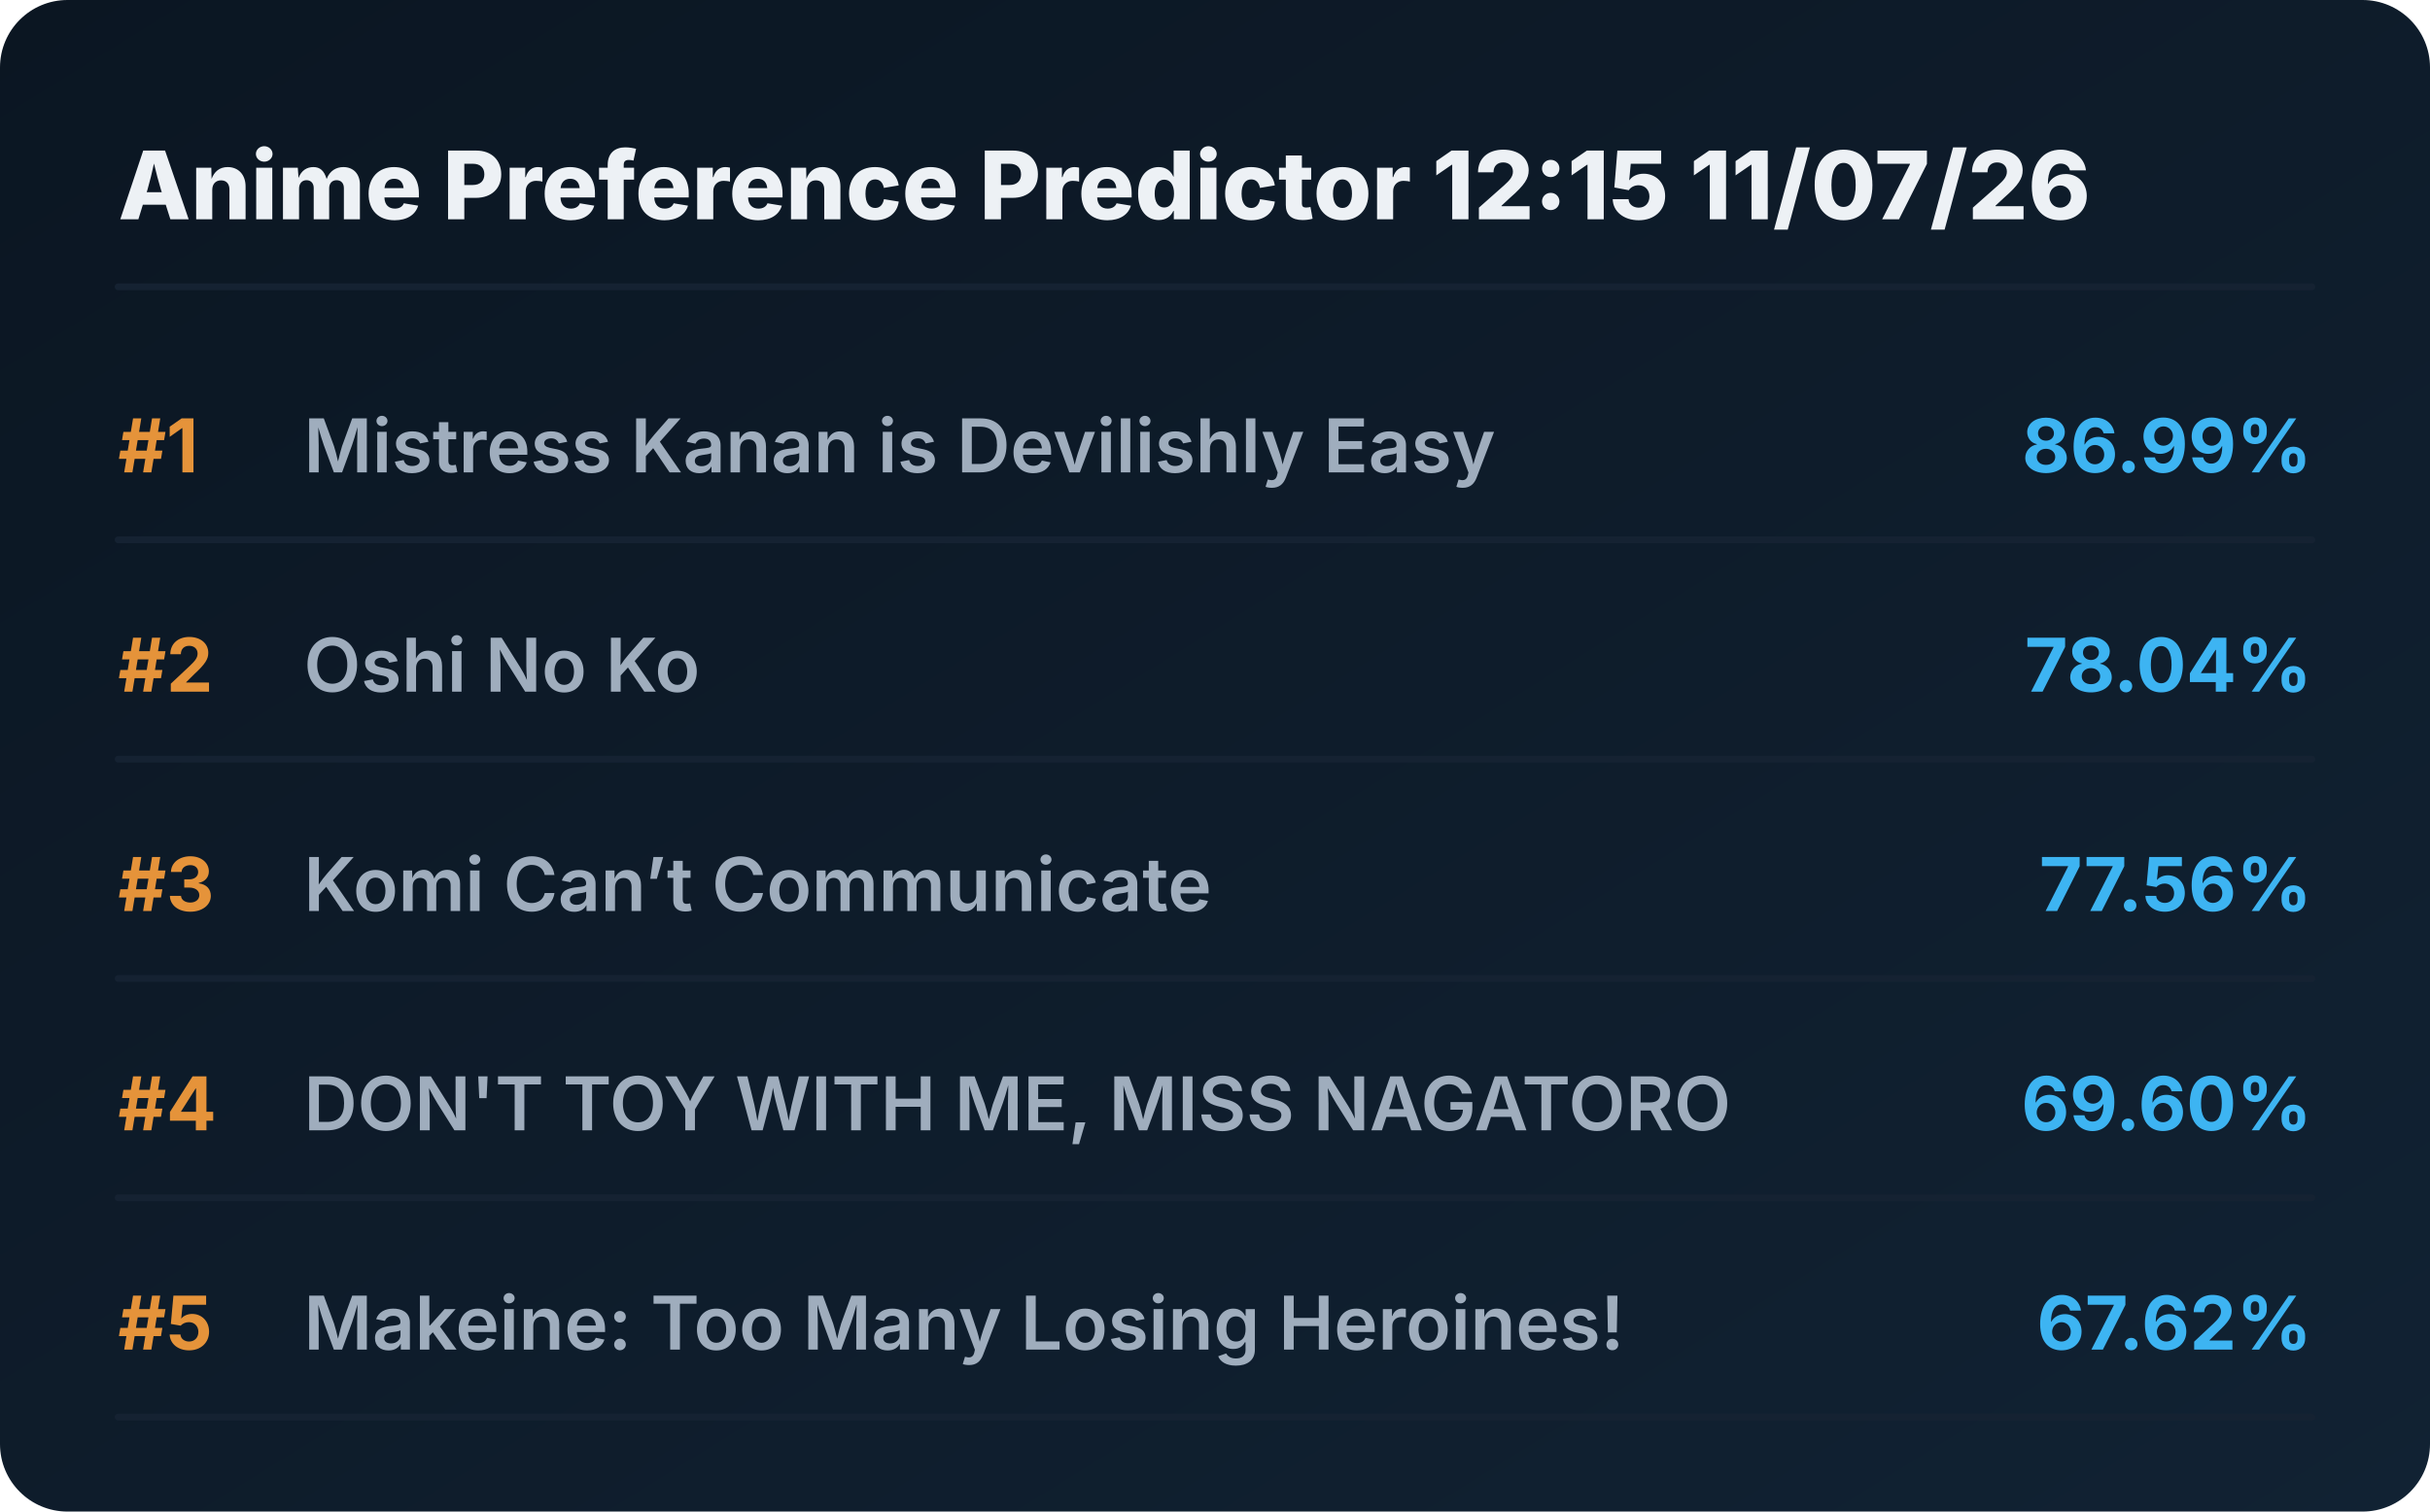
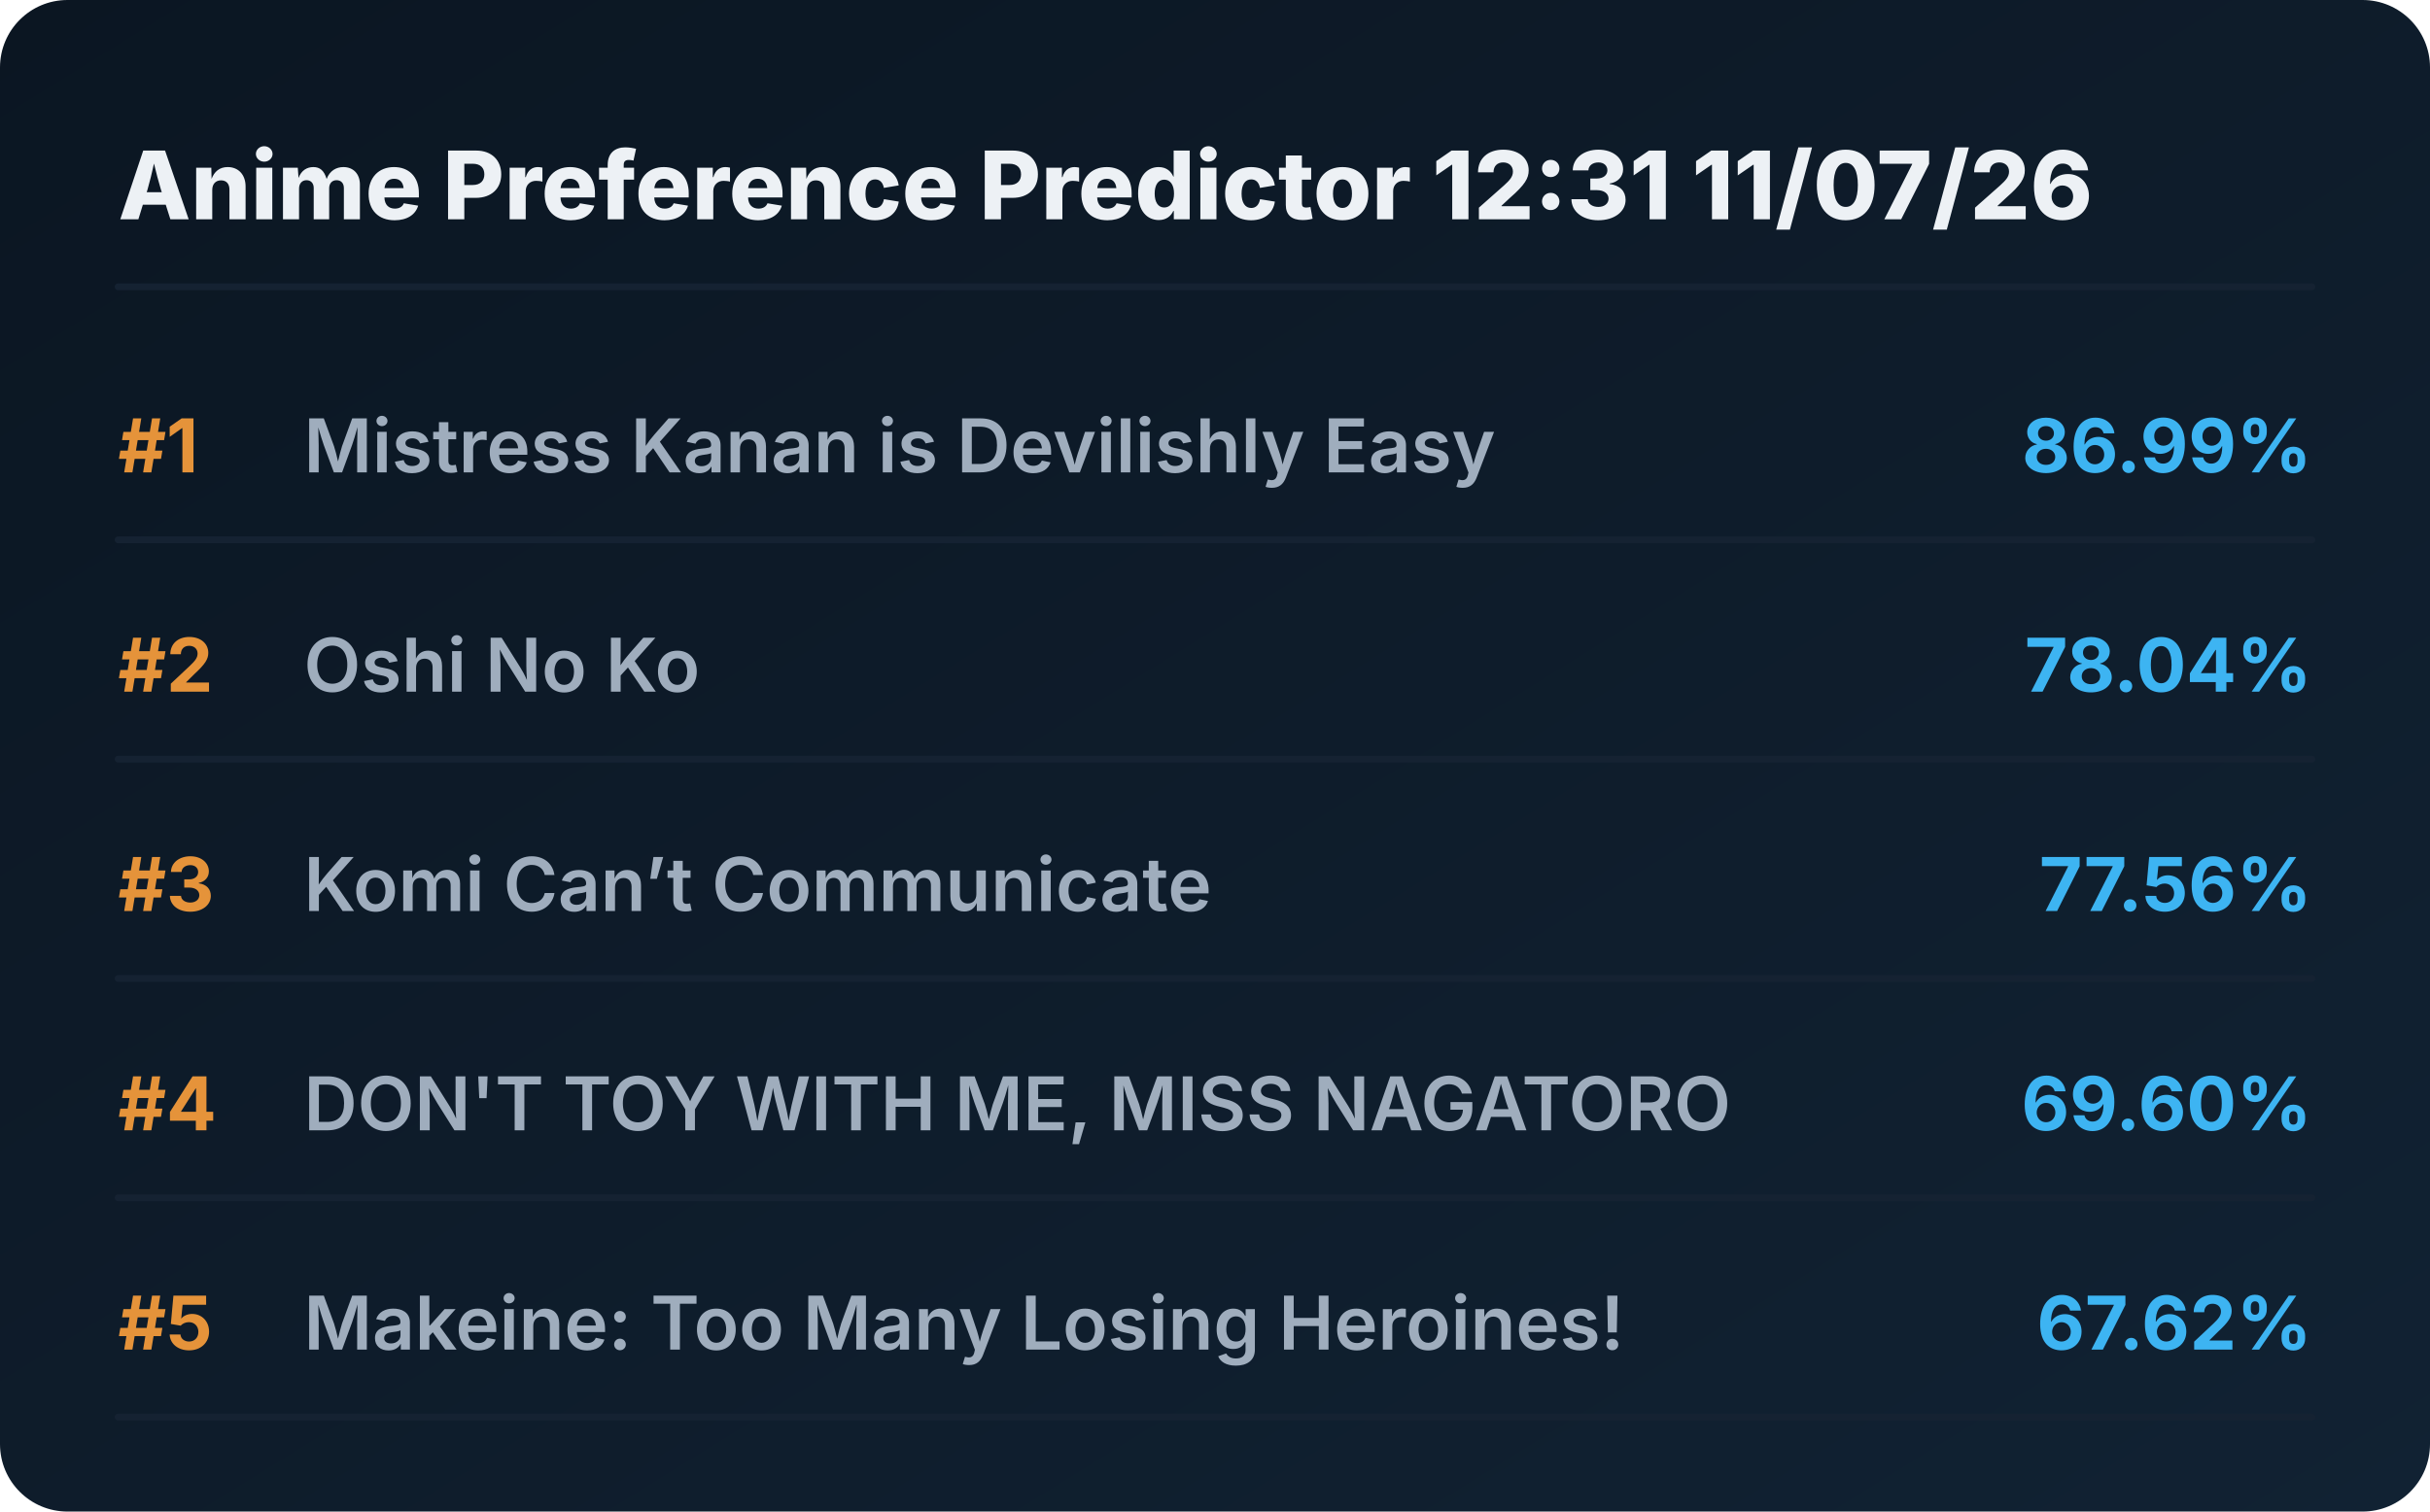
<svg xmlns="http://www.w3.org/2000/svg" viewBox="0 0 720 448" preserveAspectRatio="xMidYMid meet" style="width: 100%; height: auto; max-width: 720px;">
  <defs>
    <linearGradient id="boxGrad" x1="0%" y1="0%" x2="100%" y2="100%">
      <stop offset="0%" stop-color="#0b1622" />
      <stop offset="100%" stop-color="#112233" />
    </linearGradient>
    <clipPath id="titleClip">
      <rect x="90" y="0" width="510" height="100%" />
    </clipPath>
  </defs>
  <style>
    .bg { fill: url(#boxGrad); rx: 20px; }
    .header { font-family: 'Overpass', 'Inter', system-ui, sans-serif; font-weight: 800; font-size: 28px; fill: #edf1f5; }
    .rank { font-family: 'Overpass', 'Inter', system-ui, sans-serif; font-weight: 700; font-size: 22px; fill: #e5933a; }
    .title { font-family: 'Overpass', 'Inter', system-ui, sans-serif; font-weight: 600; font-size: 22px; fill: #9fadbd; }
    .score { font-family: 'Overpass', 'Inter', system-ui, sans-serif; font-weight: 700; font-size: 22px; fill: #3db4f2; }
    .line { stroke: #152232; stroke-width: 2; stroke-linecap: round; }
  </style>
  <rect class="bg" width="720" height="448" />
-   <text x="35" y="65" class="header">Anime Preference Predictor 12:15 11/07/26</text>
+   <text x="35" y="65" class="header">Anime Preference Predictor 12:31 11/07/26</text>
  <line x1="35" y1="85" x2="685" y2="85" class="line" />
  <g transform="translate(0, 0)">
    <text x="35" y="140" class="rank">#1</text>
    <text x="90" y="140" class="title">Mistress Kanan is Devilishly Easy</text>
    <text x="685" y="140" class="score" text-anchor="end">86.99%</text>
    <line x1="35" y1="160" x2="685" y2="160" class="line" />
  </g>
  <g transform="translate(0, 65)">
    <text x="35" y="140" class="rank">#2</text>
    <text x="90" y="140" class="title">Oshi No Ko</text>
    <text x="685" y="140" class="score" text-anchor="end">78.04%</text>
    <line x1="35" y1="160" x2="685" y2="160" class="line" />
  </g>
  <g transform="translate(0, 130)">
    <text x="35" y="140" class="rank">#3</text>
    <text x="90" y="140" class="title">Komi Can’t Communicate</text>
    <text x="685" y="140" class="score" text-anchor="end">77.56%</text>
    <line x1="35" y1="160" x2="685" y2="160" class="line" />
  </g>
  <g transform="translate(0, 195)">
    <text x="35" y="140" class="rank">#4</text>
    <text x="90" y="140" class="title">DON'T TOY WITH ME, MISS NAGATORO</text>
    <text x="685" y="140" class="score" text-anchor="end">69.60%</text>
    <line x1="35" y1="160" x2="685" y2="160" class="line" />
  </g>
  <g transform="translate(0, 260)">
    <text x="35" y="140" class="rank">#5</text>
    <text x="90" y="140" class="title">Makeine: Too Many Losing Heroines!</text>
    <text x="685" y="140" class="score" text-anchor="end">67.62%</text>
    <line x1="35" y1="160" x2="685" y2="160" class="line" />
  </g>
</svg>
